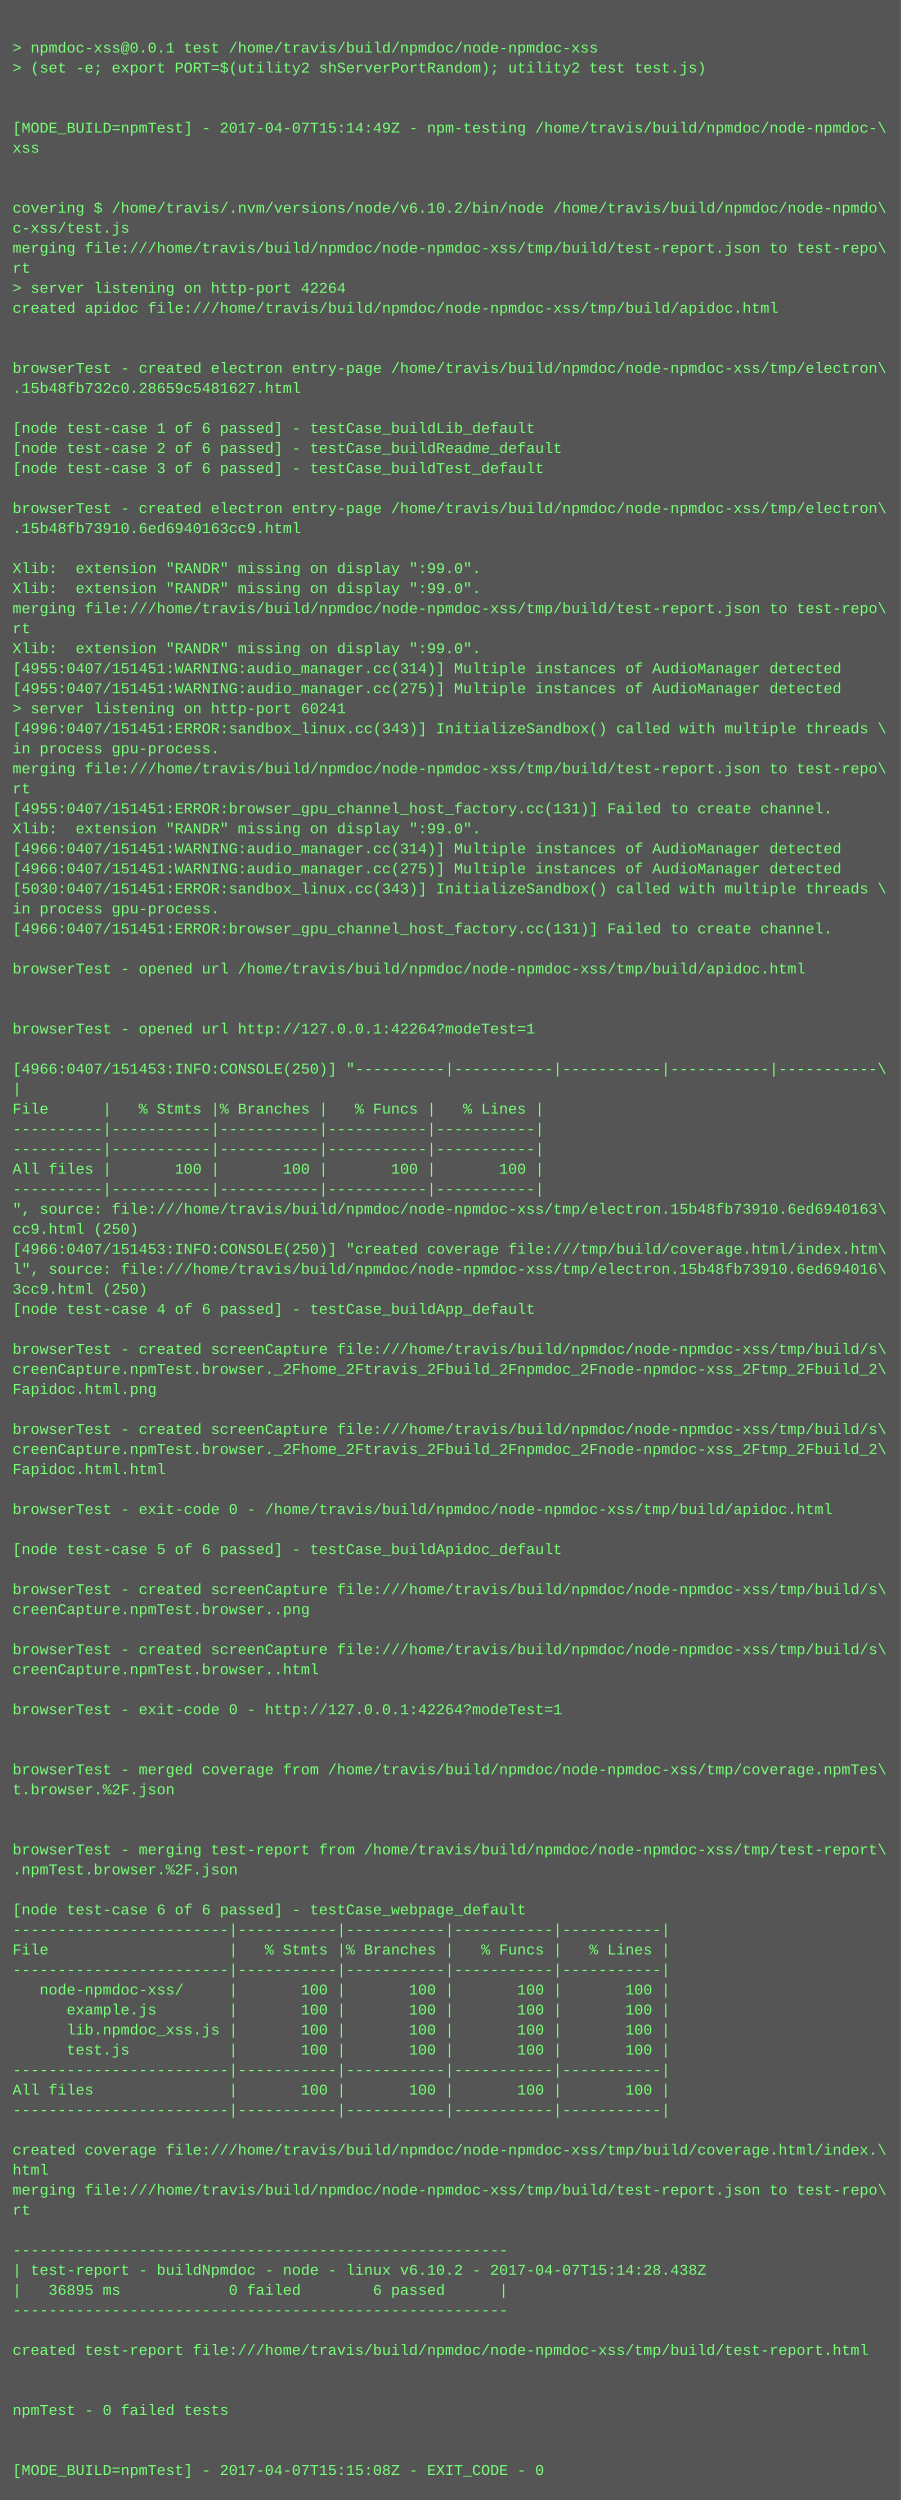
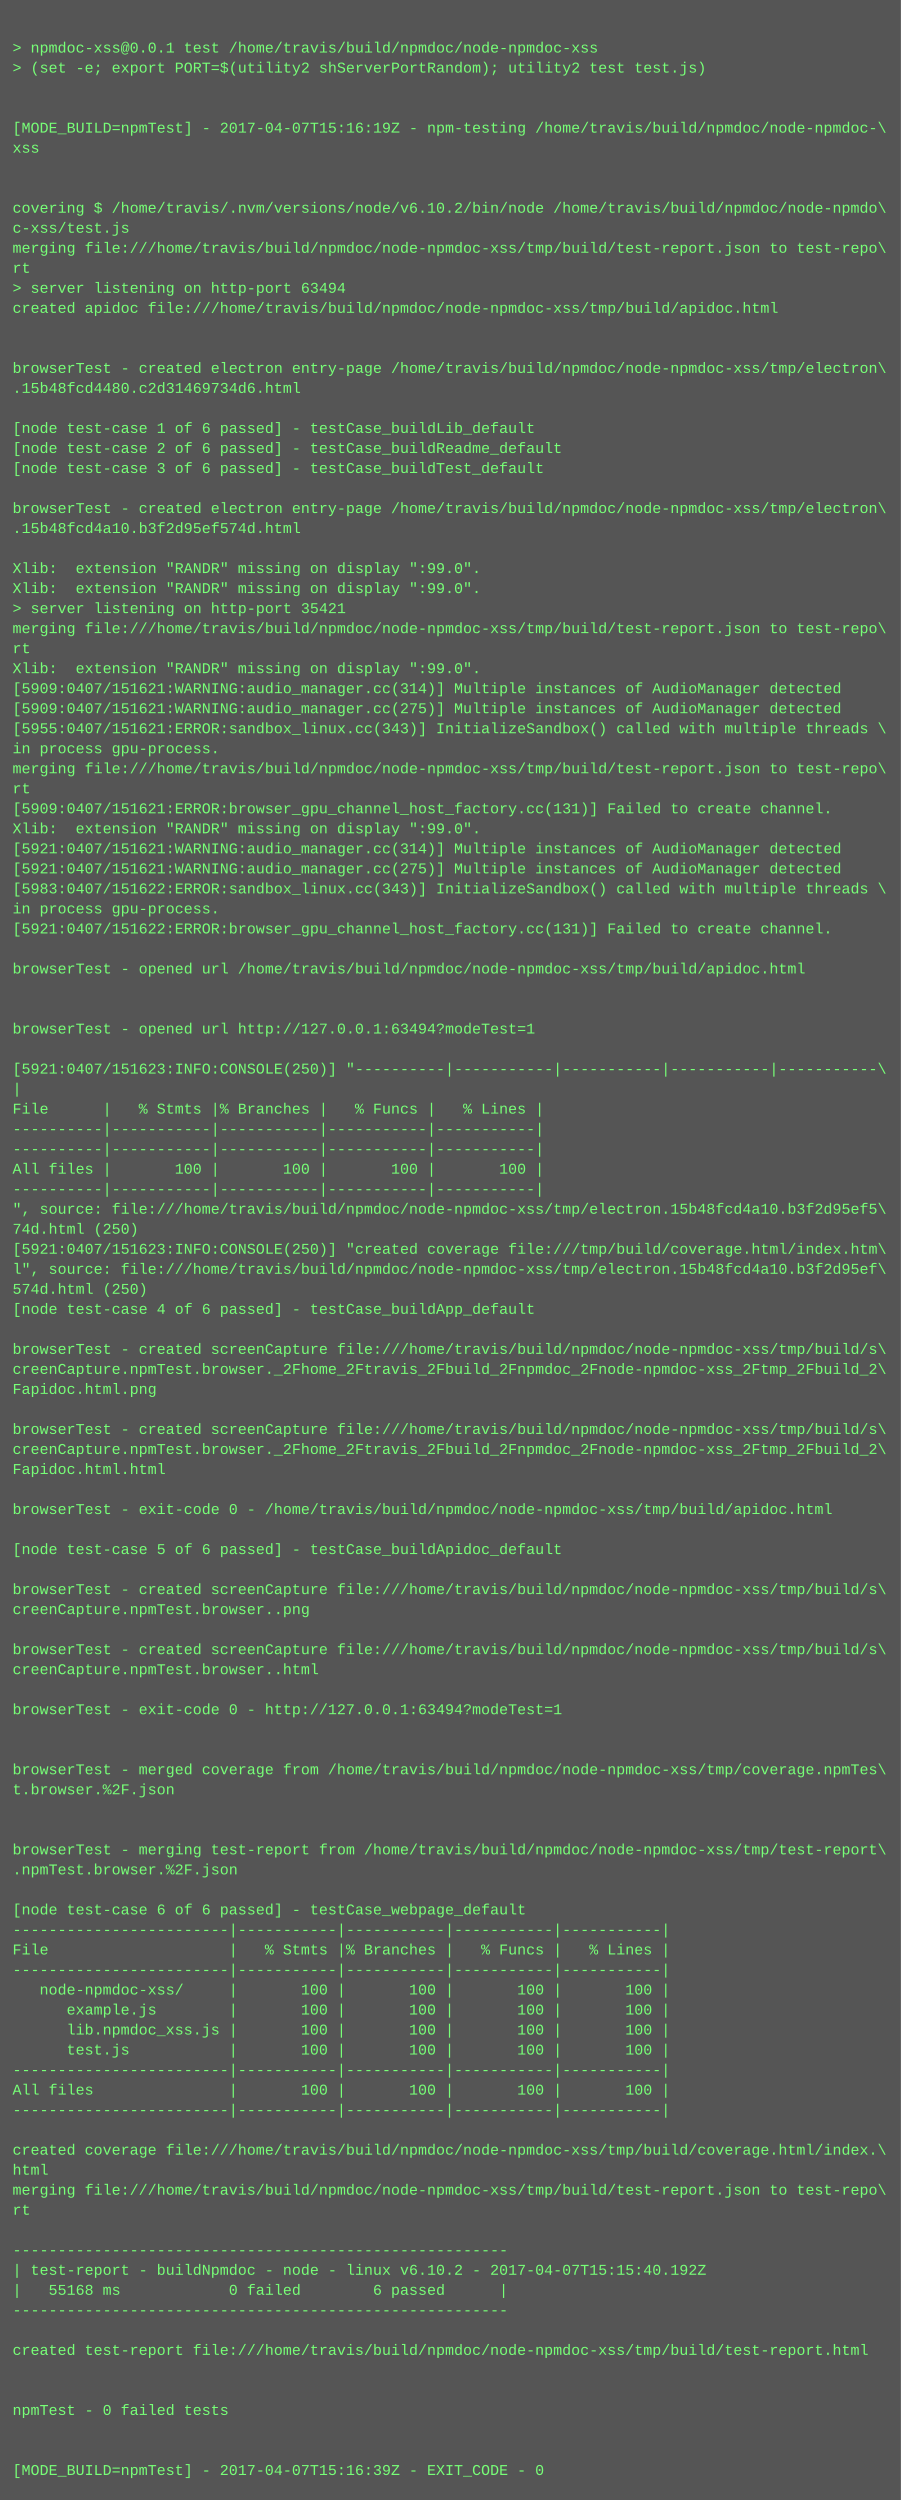
<svg xmlns="http://www.w3.org/2000/svg" height="1998" width="720">
  <rect height="1998" fill="#555" width="720" />
  <text fill="#7f7" font-family="Courier New" font-size="12" xml:space="preserve">
    <tspan x="10" y="26" />
    <tspan x="10" y="42">&gt; npmdoc-xss@0.0.1 test /home/travis/build/npmdoc/node-npmdoc-xss</tspan>
    <tspan x="10" y="58">&gt; (set -e; export PORT=$(utility2 shServerPortRandom); utility2 test test.js)</tspan>
    <tspan x="10" y="74" />
    <tspan x="10" y="90" />
-     <tspan x="10" y="106">[MODE_BUILD=npmTest] - 2017-04-07T15:14:49Z - npm-testing /home/travis/build/npmdoc/node-npmdoc-\</tspan>
+     <tspan x="10" y="106">[MODE_BUILD=npmTest] - 2017-04-07T15:16:19Z - npm-testing /home/travis/build/npmdoc/node-npmdoc-\</tspan>
    <tspan x="10" y="122">xss</tspan>
    <tspan x="10" y="138" />
    <tspan x="10" y="154" />
    <tspan x="10" y="170">covering $ /home/travis/.nvm/versions/node/v6.10.2/bin/node /home/travis/build/npmdoc/node-npmdo\</tspan>
    <tspan x="10" y="186">c-xss/test.js</tspan>
    <tspan x="10" y="202">merging file:///home/travis/build/npmdoc/node-npmdoc-xss/tmp/build/test-report.json to test-repo\</tspan>
    <tspan x="10" y="218">rt</tspan>
-     <tspan x="10" y="234">&gt; server listening on http-port 42264</tspan>
+     <tspan x="10" y="234">&gt; server listening on http-port 63494</tspan>
    <tspan x="10" y="250">created apidoc file:///home/travis/build/npmdoc/node-npmdoc-xss/tmp/build/apidoc.html</tspan>
    <tspan x="10" y="266" />
    <tspan x="10" y="282" />
    <tspan x="10" y="298">browserTest - created electron entry-page /home/travis/build/npmdoc/node-npmdoc-xss/tmp/electron\</tspan>
-     <tspan x="10" y="314">.15b48fb732c0.28659c5481627.html</tspan>
+     <tspan x="10" y="314">.15b48fcd4480.c2d31469734d6.html</tspan>
    <tspan x="10" y="330" />
    <tspan x="10" y="346">[node test-case 1 of 6 passed] - testCase_buildLib_default</tspan>
    <tspan x="10" y="362">[node test-case 2 of 6 passed] - testCase_buildReadme_default</tspan>
    <tspan x="10" y="378">[node test-case 3 of 6 passed] - testCase_buildTest_default</tspan>
    <tspan x="10" y="394" />
    <tspan x="10" y="410">browserTest - created electron entry-page /home/travis/build/npmdoc/node-npmdoc-xss/tmp/electron\</tspan>
-     <tspan x="10" y="426">.15b48fb73910.6ed6940163cc9.html</tspan>
+     <tspan x="10" y="426">.15b48fcd4a10.b3f2d95ef574d.html</tspan>
    <tspan x="10" y="442" />
    <tspan x="10" y="458">Xlib:  extension "RANDR" missing on display ":99.0".</tspan>
    <tspan x="10" y="474">Xlib:  extension "RANDR" missing on display ":99.0".</tspan>
-     <tspan x="10" y="490">merging file:///home/travis/build/npmdoc/node-npmdoc-xss/tmp/build/test-report.json to test-repo\</tspan>
-     <tspan x="10" y="506">rt</tspan>
-     <tspan x="10" y="522">Xlib:  extension "RANDR" missing on display ":99.0".</tspan>
-     <tspan x="10" y="538">[4955:0407/151451:WARNING:audio_manager.cc(314)] Multiple instances of AudioManager detected</tspan>
-     <tspan x="10" y="554">[4955:0407/151451:WARNING:audio_manager.cc(275)] Multiple instances of AudioManager detected</tspan>
-     <tspan x="10" y="570">&gt; server listening on http-port 60241</tspan>
-     <tspan x="10" y="586">[4996:0407/151451:ERROR:sandbox_linux.cc(343)] InitializeSandbox() called with multiple threads \</tspan>
+     <tspan x="10" y="490">&gt; server listening on http-port 35421</tspan>
+     <tspan x="10" y="506">merging file:///home/travis/build/npmdoc/node-npmdoc-xss/tmp/build/test-report.json to test-repo\</tspan>
+     <tspan x="10" y="522">rt</tspan>
+     <tspan x="10" y="538">Xlib:  extension "RANDR" missing on display ":99.0".</tspan>
+     <tspan x="10" y="554">[5909:0407/151621:WARNING:audio_manager.cc(314)] Multiple instances of AudioManager detected</tspan>
+     <tspan x="10" y="570">[5909:0407/151621:WARNING:audio_manager.cc(275)] Multiple instances of AudioManager detected</tspan>
+     <tspan x="10" y="586">[5955:0407/151621:ERROR:sandbox_linux.cc(343)] InitializeSandbox() called with multiple threads \</tspan>
    <tspan x="10" y="602">in process gpu-process. </tspan>
    <tspan x="10" y="618">merging file:///home/travis/build/npmdoc/node-npmdoc-xss/tmp/build/test-report.json to test-repo\</tspan>
    <tspan x="10" y="634">rt</tspan>
-     <tspan x="10" y="650">[4955:0407/151451:ERROR:browser_gpu_channel_host_factory.cc(131)] Failed to create channel.</tspan>
+     <tspan x="10" y="650">[5909:0407/151621:ERROR:browser_gpu_channel_host_factory.cc(131)] Failed to create channel.</tspan>
    <tspan x="10" y="666">Xlib:  extension "RANDR" missing on display ":99.0".</tspan>
-     <tspan x="10" y="682">[4966:0407/151451:WARNING:audio_manager.cc(314)] Multiple instances of AudioManager detected</tspan>
-     <tspan x="10" y="698">[4966:0407/151451:WARNING:audio_manager.cc(275)] Multiple instances of AudioManager detected</tspan>
-     <tspan x="10" y="714">[5030:0407/151451:ERROR:sandbox_linux.cc(343)] InitializeSandbox() called with multiple threads \</tspan>
+     <tspan x="10" y="682">[5921:0407/151621:WARNING:audio_manager.cc(314)] Multiple instances of AudioManager detected</tspan>
+     <tspan x="10" y="698">[5921:0407/151621:WARNING:audio_manager.cc(275)] Multiple instances of AudioManager detected</tspan>
+     <tspan x="10" y="714">[5983:0407/151622:ERROR:sandbox_linux.cc(343)] InitializeSandbox() called with multiple threads \</tspan>
    <tspan x="10" y="730">in process gpu-process. </tspan>
-     <tspan x="10" y="746">[4966:0407/151451:ERROR:browser_gpu_channel_host_factory.cc(131)] Failed to create channel.</tspan>
+     <tspan x="10" y="746">[5921:0407/151622:ERROR:browser_gpu_channel_host_factory.cc(131)] Failed to create channel.</tspan>
    <tspan x="10" y="762" />
    <tspan x="10" y="778">browserTest - opened url /home/travis/build/npmdoc/node-npmdoc-xss/tmp/build/apidoc.html</tspan>
    <tspan x="10" y="794" />
    <tspan x="10" y="810" />
-     <tspan x="10" y="826">browserTest - opened url http://127.0.0.1:42264?modeTest=1</tspan>
+     <tspan x="10" y="826">browserTest - opened url http://127.0.0.1:63494?modeTest=1</tspan>
    <tspan x="10" y="842" />
-     <tspan x="10" y="858">[4966:0407/151453:INFO:CONSOLE(250)] "----------|-----------|-----------|-----------|-----------\</tspan>
+     <tspan x="10" y="858">[5921:0407/151623:INFO:CONSOLE(250)] "----------|-----------|-----------|-----------|-----------\</tspan>
    <tspan x="10" y="874">|</tspan>
    <tspan x="10" y="890">File      |   % Stmts |% Branches |   % Funcs |   % Lines |</tspan>
    <tspan x="10" y="906">----------|-----------|-----------|-----------|-----------|</tspan>
    <tspan x="10" y="922">----------|-----------|-----------|-----------|-----------|</tspan>
    <tspan x="10" y="938">All files |       100 |       100 |       100 |       100 |</tspan>
    <tspan x="10" y="954">----------|-----------|-----------|-----------|-----------|</tspan>
-     <tspan x="10" y="970">", source: file:///home/travis/build/npmdoc/node-npmdoc-xss/tmp/electron.15b48fb73910.6ed6940163\</tspan>
-     <tspan x="10" y="986">cc9.html (250)</tspan>
-     <tspan x="10" y="1002">[4966:0407/151453:INFO:CONSOLE(250)] "created coverage file:///tmp/build/coverage.html/index.htm\</tspan>
-     <tspan x="10" y="1018">l", source: file:///home/travis/build/npmdoc/node-npmdoc-xss/tmp/electron.15b48fb73910.6ed694016\</tspan>
-     <tspan x="10" y="1034">3cc9.html (250)</tspan>
+     <tspan x="10" y="970">", source: file:///home/travis/build/npmdoc/node-npmdoc-xss/tmp/electron.15b48fcd4a10.b3f2d95ef5\</tspan>
+     <tspan x="10" y="986">74d.html (250)</tspan>
+     <tspan x="10" y="1002">[5921:0407/151623:INFO:CONSOLE(250)] "created coverage file:///tmp/build/coverage.html/index.htm\</tspan>
+     <tspan x="10" y="1018">l", source: file:///home/travis/build/npmdoc/node-npmdoc-xss/tmp/electron.15b48fcd4a10.b3f2d95ef\</tspan>
+     <tspan x="10" y="1034">574d.html (250)</tspan>
    <tspan x="10" y="1050">[node test-case 4 of 6 passed] - testCase_buildApp_default</tspan>
    <tspan x="10" y="1066" />
    <tspan x="10" y="1082">browserTest - created screenCapture file:///home/travis/build/npmdoc/node-npmdoc-xss/tmp/build/s\</tspan>
    <tspan x="10" y="1098">creenCapture.npmTest.browser._2Fhome_2Ftravis_2Fbuild_2Fnpmdoc_2Fnode-npmdoc-xss_2Ftmp_2Fbuild_2\</tspan>
    <tspan x="10" y="1114">Fapidoc.html.png</tspan>
    <tspan x="10" y="1130" />
    <tspan x="10" y="1146">browserTest - created screenCapture file:///home/travis/build/npmdoc/node-npmdoc-xss/tmp/build/s\</tspan>
    <tspan x="10" y="1162">creenCapture.npmTest.browser._2Fhome_2Ftravis_2Fbuild_2Fnpmdoc_2Fnode-npmdoc-xss_2Ftmp_2Fbuild_2\</tspan>
    <tspan x="10" y="1178">Fapidoc.html.html</tspan>
    <tspan x="10" y="1194" />
    <tspan x="10" y="1210">browserTest - exit-code 0 - /home/travis/build/npmdoc/node-npmdoc-xss/tmp/build/apidoc.html</tspan>
    <tspan x="10" y="1226" />
    <tspan x="10" y="1242">[node test-case 5 of 6 passed] - testCase_buildApidoc_default</tspan>
    <tspan x="10" y="1258" />
    <tspan x="10" y="1274">browserTest - created screenCapture file:///home/travis/build/npmdoc/node-npmdoc-xss/tmp/build/s\</tspan>
    <tspan x="10" y="1290">creenCapture.npmTest.browser..png</tspan>
    <tspan x="10" y="1306" />
    <tspan x="10" y="1322">browserTest - created screenCapture file:///home/travis/build/npmdoc/node-npmdoc-xss/tmp/build/s\</tspan>
    <tspan x="10" y="1338">creenCapture.npmTest.browser..html</tspan>
    <tspan x="10" y="1354" />
-     <tspan x="10" y="1370">browserTest - exit-code 0 - http://127.0.0.1:42264?modeTest=1</tspan>
+     <tspan x="10" y="1370">browserTest - exit-code 0 - http://127.0.0.1:63494?modeTest=1</tspan>
    <tspan x="10" y="1386" />
    <tspan x="10" y="1402" />
    <tspan x="10" y="1418">browserTest - merged coverage from /home/travis/build/npmdoc/node-npmdoc-xss/tmp/coverage.npmTes\</tspan>
    <tspan x="10" y="1434">t.browser.%2F.json</tspan>
    <tspan x="10" y="1450" />
    <tspan x="10" y="1466" />
    <tspan x="10" y="1482">browserTest - merging test-report from /home/travis/build/npmdoc/node-npmdoc-xss/tmp/test-report\</tspan>
    <tspan x="10" y="1498">.npmTest.browser.%2F.json</tspan>
    <tspan x="10" y="1514" />
    <tspan x="10" y="1530">[node test-case 6 of 6 passed] - testCase_webpage_default</tspan>
    <tspan x="10" y="1546">------------------------|-----------|-----------|-----------|-----------|</tspan>
    <tspan x="10" y="1562">File                    |   % Stmts |% Branches |   % Funcs |   % Lines |</tspan>
    <tspan x="10" y="1578">------------------------|-----------|-----------|-----------|-----------|</tspan>
    <tspan x="10" y="1594">   node-npmdoc-xss/     |       100 |       100 |       100 |       100 |</tspan>
    <tspan x="10" y="1610">      example.js        |       100 |       100 |       100 |       100 |</tspan>
    <tspan x="10" y="1626">      lib.npmdoc_xss.js |       100 |       100 |       100 |       100 |</tspan>
    <tspan x="10" y="1642">      test.js           |       100 |       100 |       100 |       100 |</tspan>
    <tspan x="10" y="1658">------------------------|-----------|-----------|-----------|-----------|</tspan>
    <tspan x="10" y="1674">All files               |       100 |       100 |       100 |       100 |</tspan>
    <tspan x="10" y="1690">------------------------|-----------|-----------|-----------|-----------|</tspan>
    <tspan x="10" y="1706" />
    <tspan x="10" y="1722">created coverage file:///home/travis/build/npmdoc/node-npmdoc-xss/tmp/build/coverage.html/index.\</tspan>
    <tspan x="10" y="1738">html</tspan>
    <tspan x="10" y="1754">merging file:///home/travis/build/npmdoc/node-npmdoc-xss/tmp/build/test-report.json to test-repo\</tspan>
    <tspan x="10" y="1770">rt</tspan>
    <tspan x="10" y="1786" />
    <tspan x="10" y="1802">-------------------------------------------------------</tspan>
-     <tspan x="10" y="1818">| test-report - buildNpmdoc - node - linux v6.10.2 - 2017-04-07T15:14:28.438Z</tspan>
-     <tspan x="10" y="1834">|   36895 ms            0 failed        6 passed      |</tspan>
+     <tspan x="10" y="1818">| test-report - buildNpmdoc - node - linux v6.10.2 - 2017-04-07T15:15:40.192Z</tspan>
+     <tspan x="10" y="1834">|   55168 ms            0 failed        6 passed      |</tspan>
    <tspan x="10" y="1850">-------------------------------------------------------</tspan>
    <tspan x="10" y="1866" />
    <tspan x="10" y="1882">created test-report file:///home/travis/build/npmdoc/node-npmdoc-xss/tmp/build/test-report.html</tspan>
    <tspan x="10" y="1898" />
    <tspan x="10" y="1914" />
    <tspan x="10" y="1930">npmTest - 0 failed tests</tspan>
    <tspan x="10" y="1946" />
    <tspan x="10" y="1962" />
-     <tspan x="10" y="1978">[MODE_BUILD=npmTest] - 2017-04-07T15:15:08Z - EXIT_CODE - 0</tspan>
+     <tspan x="10" y="1978">[MODE_BUILD=npmTest] - 2017-04-07T15:16:39Z - EXIT_CODE - 0</tspan>
  </text>
</svg>
